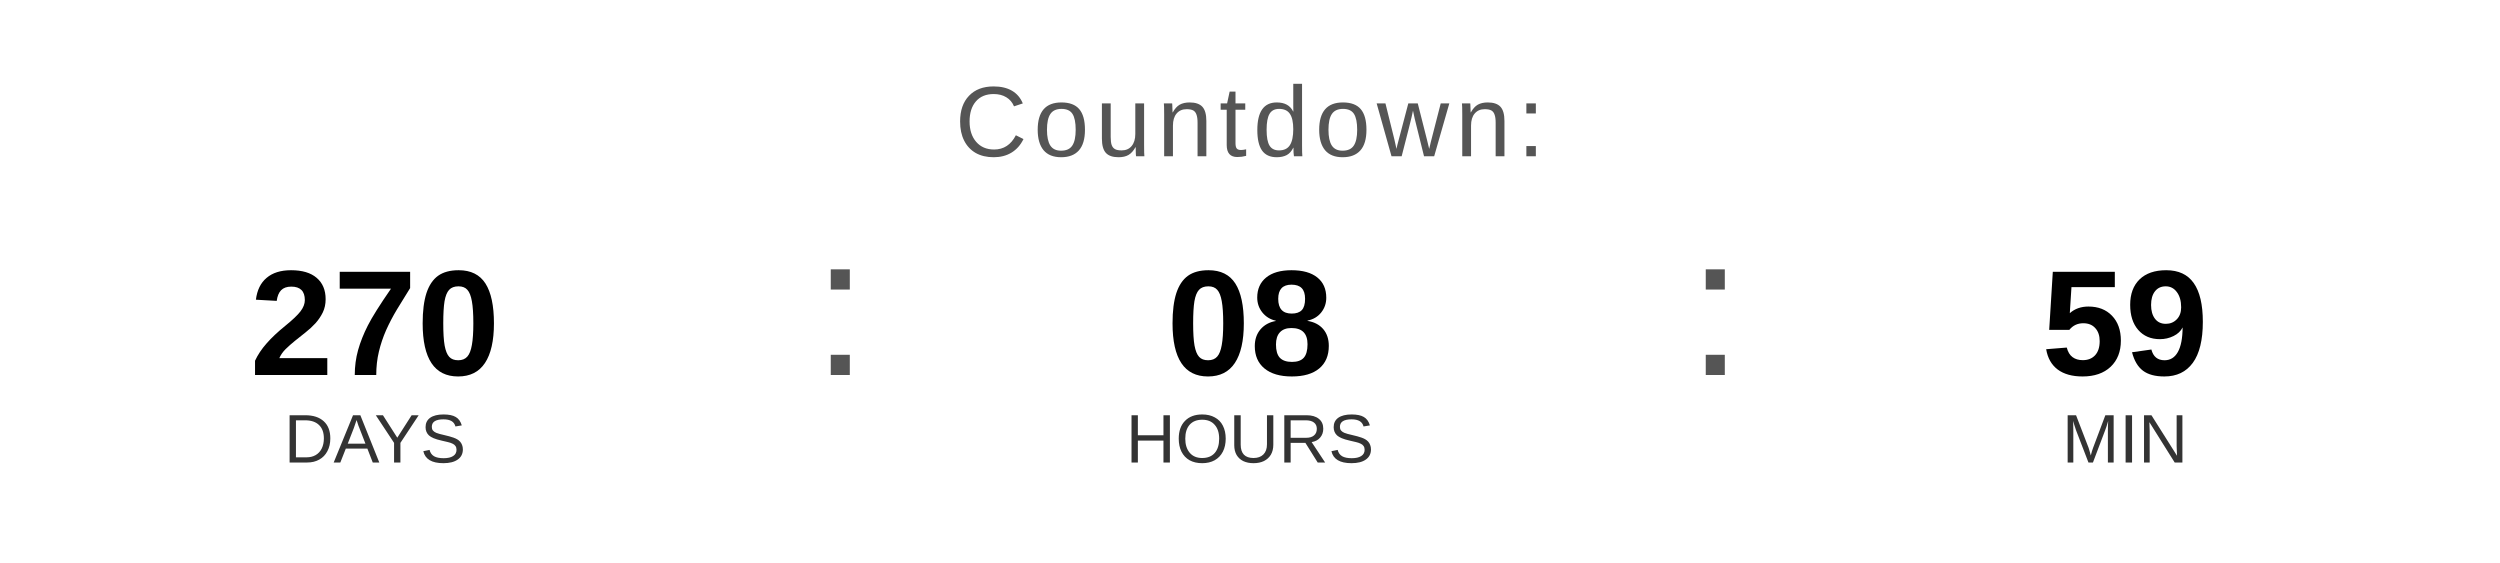
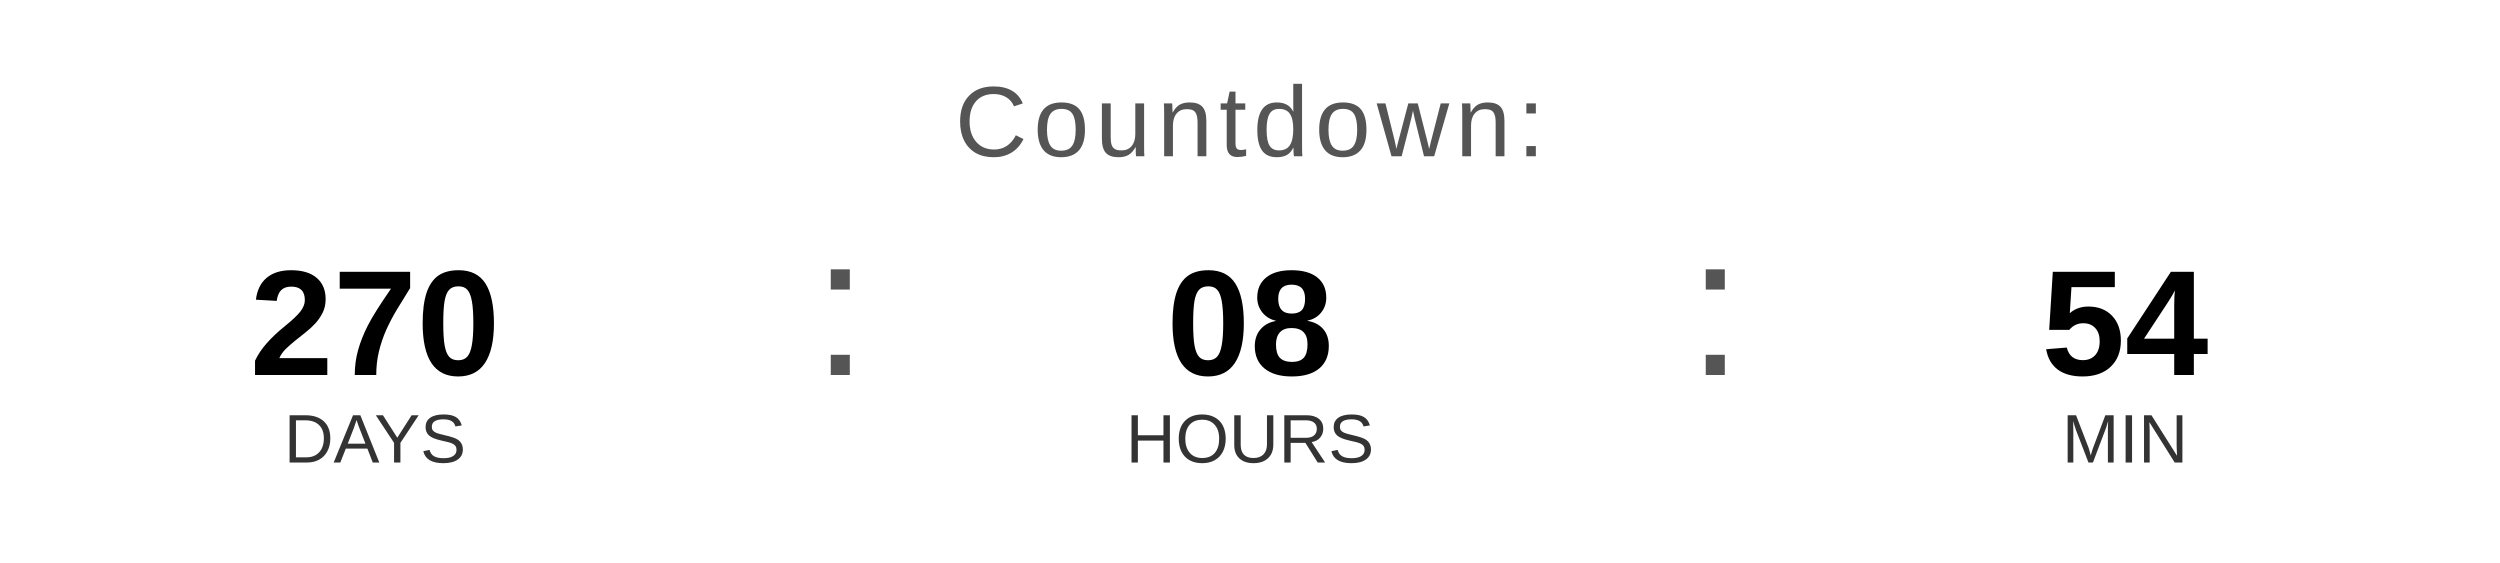
<svg xmlns="http://www.w3.org/2000/svg" width="400" height="90" viewBox="0 0 400 90">
  <text x="200" y="25" font-family="Arial, Helvetica, sans-serif" font-size="16" fill="#555555" text-anchor="middle" letter-spacing="1">
    Countdown:
  </text>
  <text x="60" y="60" font-family="Arial, Helvetica, sans-serif" font-size="24" font-weight="bold" fill="#000000" text-anchor="middle">270</text>
  <text x="60" y="74" font-family="Arial, Helvetica, sans-serif" font-size="11" fill="#333333" text-anchor="middle">DAYS</text>
  <text x="130" y="60" font-family="Arial, sans-serif" font-size="32" fill="#555555">:</text>
  <text x="200" y="60" font-family="Arial, Helvetica, sans-serif" font-size="24" font-weight="bold" fill="#000000" text-anchor="middle">08</text>
  <text x="200" y="74" font-family="Arial, Helvetica, sans-serif" font-size="11" fill="#333333" text-anchor="middle">HOURS</text>
  <text x="270" y="60" font-family="Arial, sans-serif" font-size="32" fill="#555555">:</text>
-   <text x="340" y="60" font-family="Arial, Helvetica, sans-serif" font-size="24" font-weight="bold" fill="#000000" text-anchor="middle">59</text>
+   <text x="340" y="60" font-family="Arial, Helvetica, sans-serif" font-size="24" font-weight="bold" fill="#000000" text-anchor="middle">54</text>
  <text x="340" y="74" font-family="Arial, Helvetica, sans-serif" font-size="11" fill="#333333" text-anchor="middle">MIN</text>
</svg>
